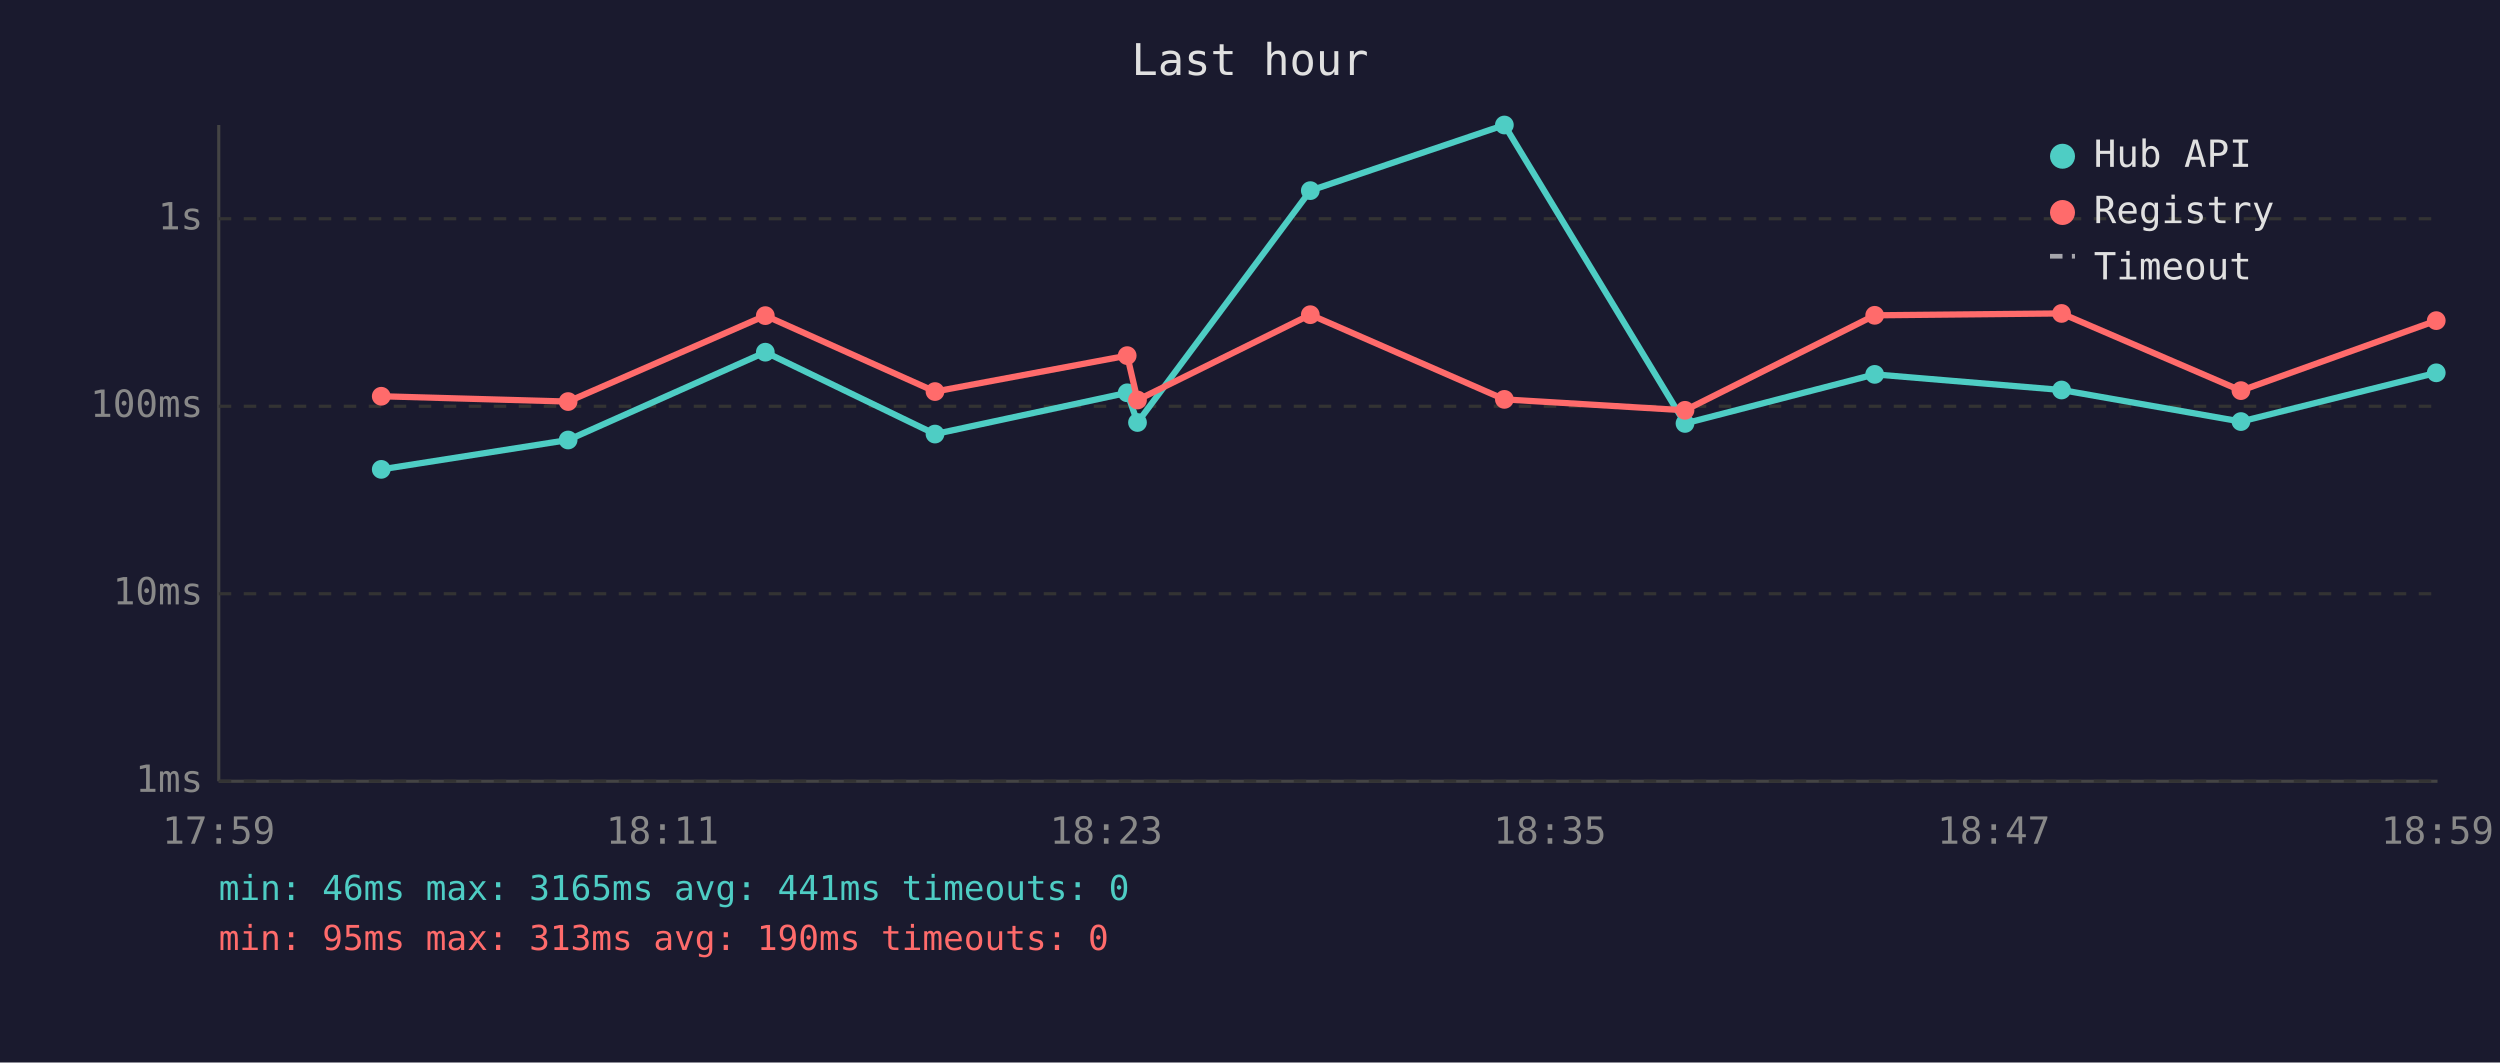
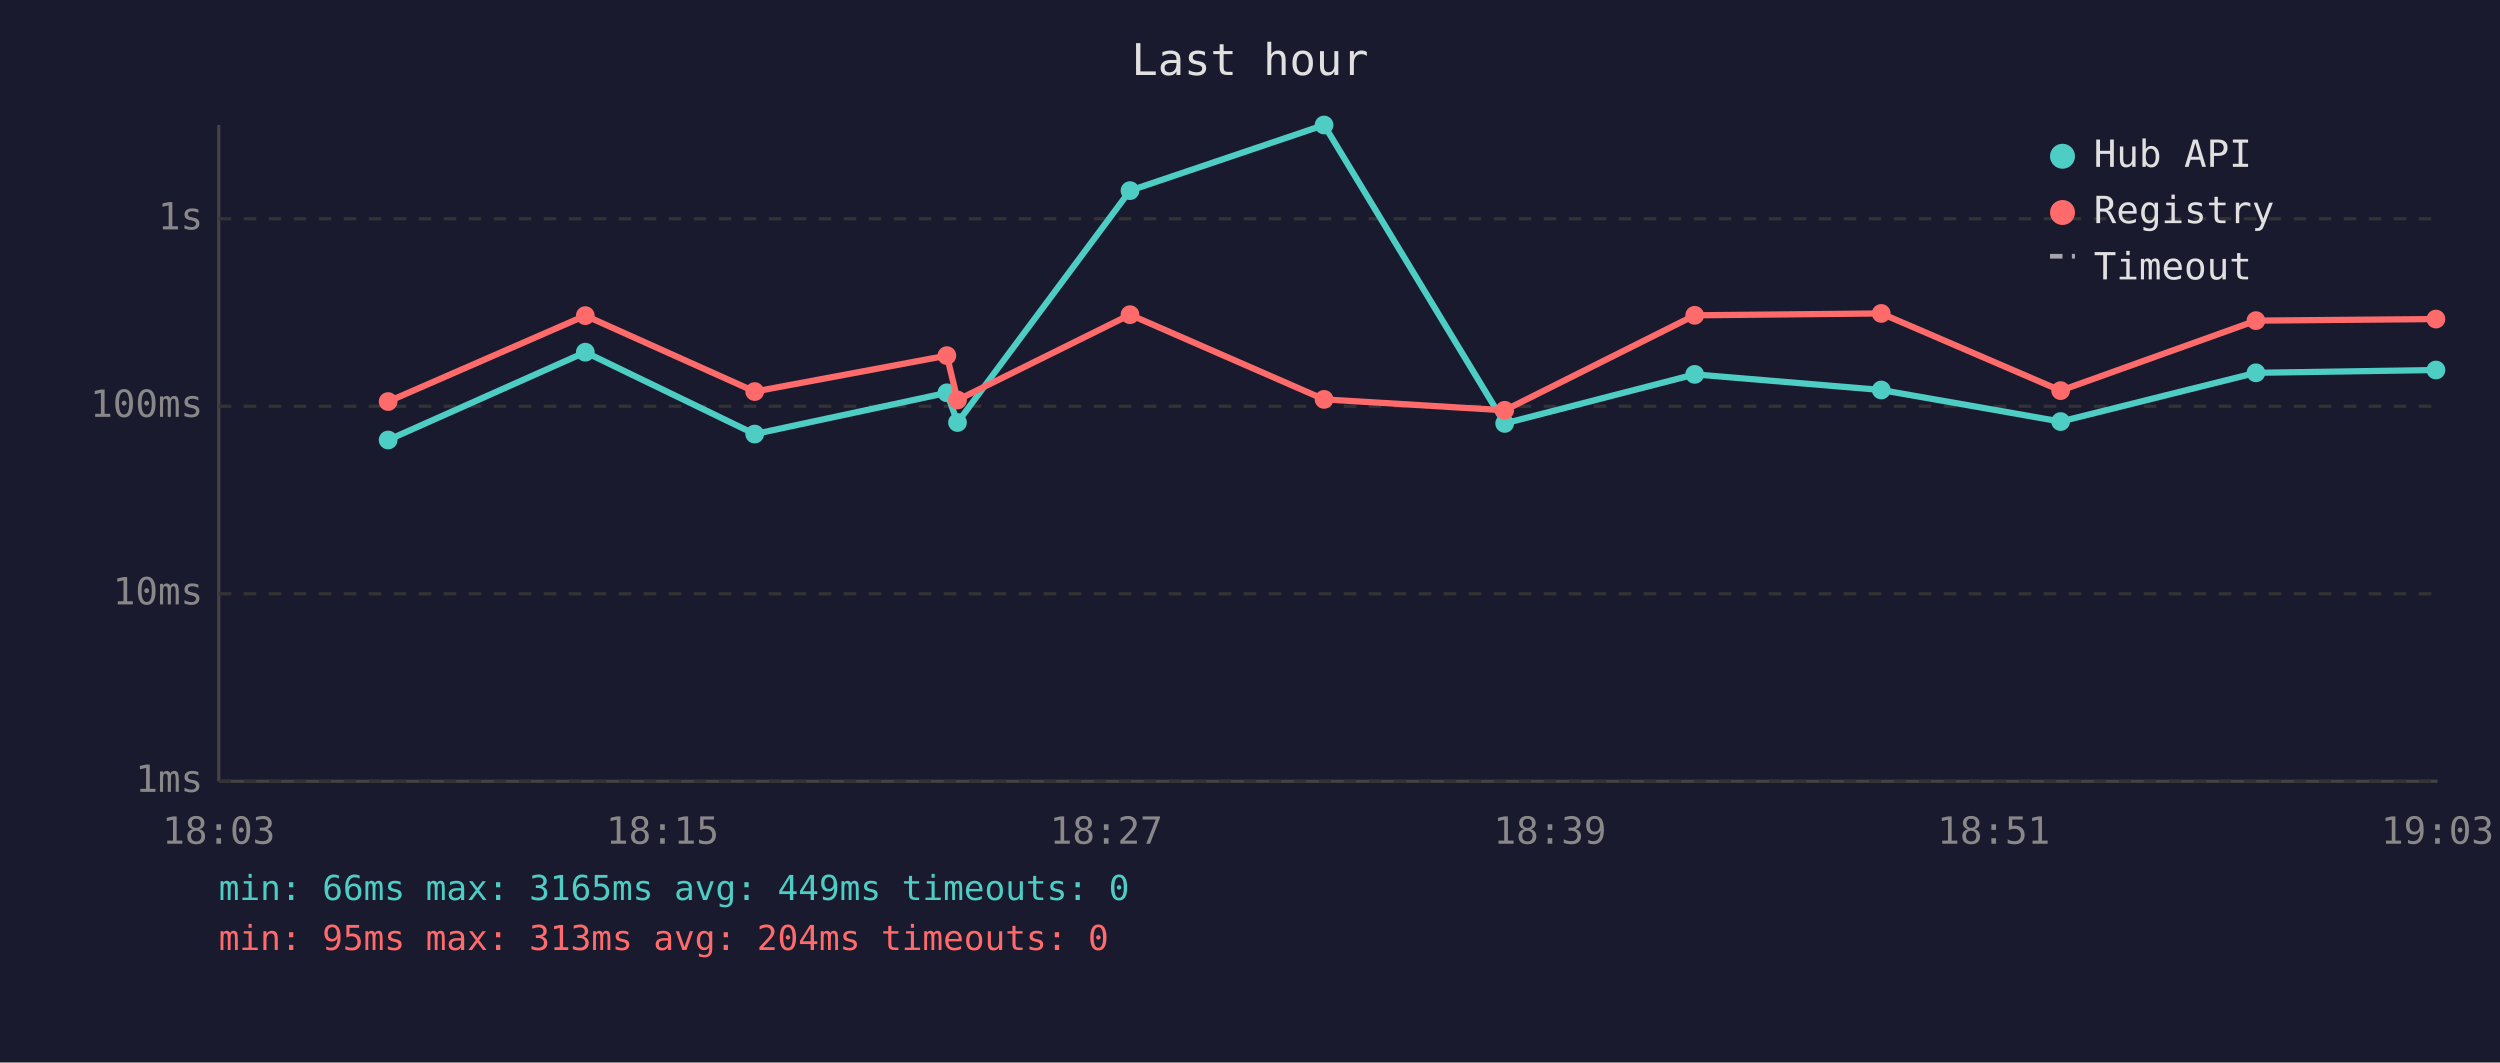
<svg xmlns="http://www.w3.org/2000/svg" viewBox="0 0 800 340" font-family="monospace" font-size="12">
  <rect width="800" height="340" fill="#1a1a2e" />
  <text x="400" y="24" fill="#e0e0e0" font-size="14" text-anchor="middle">Last hour</text>
  <line x1="70" y1="40" x2="70" y2="250" stroke="#444" stroke-width="1" />
  <line x1="70" y1="250" x2="780" y2="250" stroke="#444" stroke-width="1" />
  <line x1="70" y1="250" x2="780" y2="250" stroke="#333" stroke-width="1" stroke-dasharray="4" />
  <text x="65" y="250" fill="#888" text-anchor="end" dominant-baseline="middle">1ms</text>
  <line x1="70" y1="190" x2="780" y2="190" stroke="#333" stroke-width="1" stroke-dasharray="4" />
  <text x="65" y="190" fill="#888" text-anchor="end" dominant-baseline="middle">10ms</text>
  <line x1="70" y1="130" x2="780" y2="130" stroke="#333" stroke-width="1" stroke-dasharray="4" />
  <text x="65" y="130" fill="#888" text-anchor="end" dominant-baseline="middle">100ms</text>
  <line x1="70" y1="70" x2="780" y2="70" stroke="#333" stroke-width="1" stroke-dasharray="4" />
  <text x="65" y="70" fill="#888" text-anchor="end" dominant-baseline="middle">1s</text>
-   <text x="70" y="270" fill="#888" text-anchor="middle">17:59</text>
-   <text x="212" y="270" fill="#888" text-anchor="middle">18:11</text>
-   <text x="354" y="270" fill="#888" text-anchor="middle">18:23</text>
-   <text x="496" y="270" fill="#888" text-anchor="middle">18:35</text>
-   <text x="638" y="270" fill="#888" text-anchor="middle">18:47</text>
-   <text x="780" y="270" fill="#888" text-anchor="middle">18:59</text>
-   <polyline points="122.0,150.2 181.8,140.8 244.9,112.7 299.2,138.9 360.7,125.7 364.0,135.2 419.3,61.0 481.4,40.0 539.2,135.5 599.9,119.8 659.7,124.8 717.1,134.9 779.6,119.3" fill="none" stroke="#4ecdc4" stroke-width="2" opacity="1" />
-   <circle cx="122.0" cy="150.2" r="3" fill="#4ecdc4" />
-   <circle cx="181.8" cy="140.8" r="3" fill="#4ecdc4" />
-   <circle cx="244.9" cy="112.7" r="3" fill="#4ecdc4" />
-   <circle cx="299.2" cy="138.9" r="3" fill="#4ecdc4" />
-   <circle cx="360.7" cy="125.7" r="3" fill="#4ecdc4" />
-   <circle cx="364.0" cy="135.2" r="3" fill="#4ecdc4" />
-   <circle cx="419.3" cy="61.0" r="3" fill="#4ecdc4" />
-   <circle cx="481.4" cy="40.0" r="3" fill="#4ecdc4" />
-   <circle cx="539.2" cy="135.5" r="3" fill="#4ecdc4" />
-   <circle cx="599.9" cy="119.8" r="3" fill="#4ecdc4" />
-   <circle cx="659.7" cy="124.8" r="3" fill="#4ecdc4" />
-   <circle cx="717.1" cy="134.9" r="3" fill="#4ecdc4" />
-   <circle cx="779.6" cy="119.3" r="3" fill="#4ecdc4" />
-   <polyline points="122.0,126.8 181.8,128.5 244.9,101.0 299.2,125.3 360.7,113.8 364.0,128.0 419.3,100.7 481.4,127.8 539.2,131.3 599.9,100.9 659.7,100.3 717.1,125.0 779.6,102.6" fill="none" stroke="#ff6b6b" stroke-width="2" opacity="1" />
-   <circle cx="122.0" cy="126.8" r="3" fill="#ff6b6b" />
-   <circle cx="181.8" cy="128.5" r="3" fill="#ff6b6b" />
-   <circle cx="244.9" cy="101.0" r="3" fill="#ff6b6b" />
-   <circle cx="299.2" cy="125.3" r="3" fill="#ff6b6b" />
-   <circle cx="360.7" cy="113.8" r="3" fill="#ff6b6b" />
-   <circle cx="364.0" cy="128.0" r="3" fill="#ff6b6b" />
-   <circle cx="419.3" cy="100.7" r="3" fill="#ff6b6b" />
-   <circle cx="481.4" cy="127.8" r="3" fill="#ff6b6b" />
-   <circle cx="539.2" cy="131.3" r="3" fill="#ff6b6b" />
-   <circle cx="599.9" cy="100.9" r="3" fill="#ff6b6b" />
-   <circle cx="659.7" cy="100.3" r="3" fill="#ff6b6b" />
-   <circle cx="717.1" cy="125.0" r="3" fill="#ff6b6b" />
-   <circle cx="779.6" cy="102.6" r="3" fill="#ff6b6b" />
+   <text x="70" y="270" fill="#888" text-anchor="middle">18:03</text>
+   <text x="212" y="270" fill="#888" text-anchor="middle">18:15</text>
+   <text x="354" y="270" fill="#888" text-anchor="middle">18:27</text>
+   <text x="496" y="270" fill="#888" text-anchor="middle">18:39</text>
+   <text x="638" y="270" fill="#888" text-anchor="middle">18:51</text>
+   <text x="780" y="270" fill="#888" text-anchor="middle">19:03</text>
+   <polyline points="124.2,140.8 187.3,112.7 241.5,138.9 303.0,125.7 306.4,135.2 361.6,61.0 423.7,40.0 481.5,135.5 542.3,119.8 602.0,124.8 659.4,134.9 721.9,119.3 779.5,118.4" fill="none" stroke="#4ecdc4" stroke-width="2" opacity="1" />
+   <circle cx="124.2" cy="140.8" r="3" fill="#4ecdc4" />
+   <circle cx="187.3" cy="112.7" r="3" fill="#4ecdc4" />
+   <circle cx="241.5" cy="138.9" r="3" fill="#4ecdc4" />
+   <circle cx="303.0" cy="125.7" r="3" fill="#4ecdc4" />
+   <circle cx="306.4" cy="135.2" r="3" fill="#4ecdc4" />
+   <circle cx="361.6" cy="61.0" r="3" fill="#4ecdc4" />
+   <circle cx="423.7" cy="40.0" r="3" fill="#4ecdc4" />
+   <circle cx="481.5" cy="135.5" r="3" fill="#4ecdc4" />
+   <circle cx="542.3" cy="119.8" r="3" fill="#4ecdc4" />
+   <circle cx="602.0" cy="124.8" r="3" fill="#4ecdc4" />
+   <circle cx="659.4" cy="134.9" r="3" fill="#4ecdc4" />
+   <circle cx="721.9" cy="119.3" r="3" fill="#4ecdc4" />
+   <circle cx="779.5" cy="118.4" r="3" fill="#4ecdc4" />
+   <polyline points="124.2,128.5 187.3,101.0 241.5,125.3 303.0,113.8 306.4,128.0 361.6,100.7 423.7,127.8 481.5,131.3 542.3,100.9 602.0,100.3 659.4,125.0 721.9,102.6 779.5,102.1" fill="none" stroke="#ff6b6b" stroke-width="2" opacity="1" />
+   <circle cx="124.2" cy="128.5" r="3" fill="#ff6b6b" />
+   <circle cx="187.3" cy="101.0" r="3" fill="#ff6b6b" />
+   <circle cx="241.5" cy="125.3" r="3" fill="#ff6b6b" />
+   <circle cx="303.0" cy="113.8" r="3" fill="#ff6b6b" />
+   <circle cx="306.4" cy="128.0" r="3" fill="#ff6b6b" />
+   <circle cx="361.6" cy="100.7" r="3" fill="#ff6b6b" />
+   <circle cx="423.7" cy="127.8" r="3" fill="#ff6b6b" />
+   <circle cx="481.5" cy="131.3" r="3" fill="#ff6b6b" />
+   <circle cx="542.3" cy="100.9" r="3" fill="#ff6b6b" />
+   <circle cx="602.0" cy="100.3" r="3" fill="#ff6b6b" />
+   <circle cx="659.4" cy="125.0" r="3" fill="#ff6b6b" />
+   <circle cx="721.9" cy="102.6" r="3" fill="#ff6b6b" />
+   <circle cx="779.5" cy="102.1" r="3" fill="#ff6b6b" />
  <circle cx="660" cy="50" r="4" fill="#4ecdc4" />
  <text x="670" y="50" fill="#e0e0e0" dominant-baseline="middle">Hub API</text>
  <circle cx="660" cy="68" r="4" fill="#ff6b6b" />
  <text x="670" y="68" fill="#e0e0e0" dominant-baseline="middle">Registry</text>
  <line x1="656" y1="82" x2="664" y2="82" stroke="#e0e0e0" stroke-width="1.5" stroke-dasharray="4,3" opacity="0.7" />
  <text x="670" y="86" fill="#e0e0e0" dominant-baseline="middle">Timeout</text>
-   <text x="70" y="288" fill="#4ecdc4" font-size="11">min: 46ms  max: 3165ms  avg: 441ms  timeouts: 0</text>
-   <text x="70" y="304" fill="#ff6b6b" font-size="11">min: 95ms  max: 313ms  avg: 190ms  timeouts: 0</text>
+   <text x="70" y="288" fill="#4ecdc4" font-size="11">min: 66ms  max: 3165ms  avg: 449ms  timeouts: 0</text>
+   <text x="70" y="304" fill="#ff6b6b" font-size="11">min: 95ms  max: 313ms  avg: 204ms  timeouts: 0</text>
</svg>
